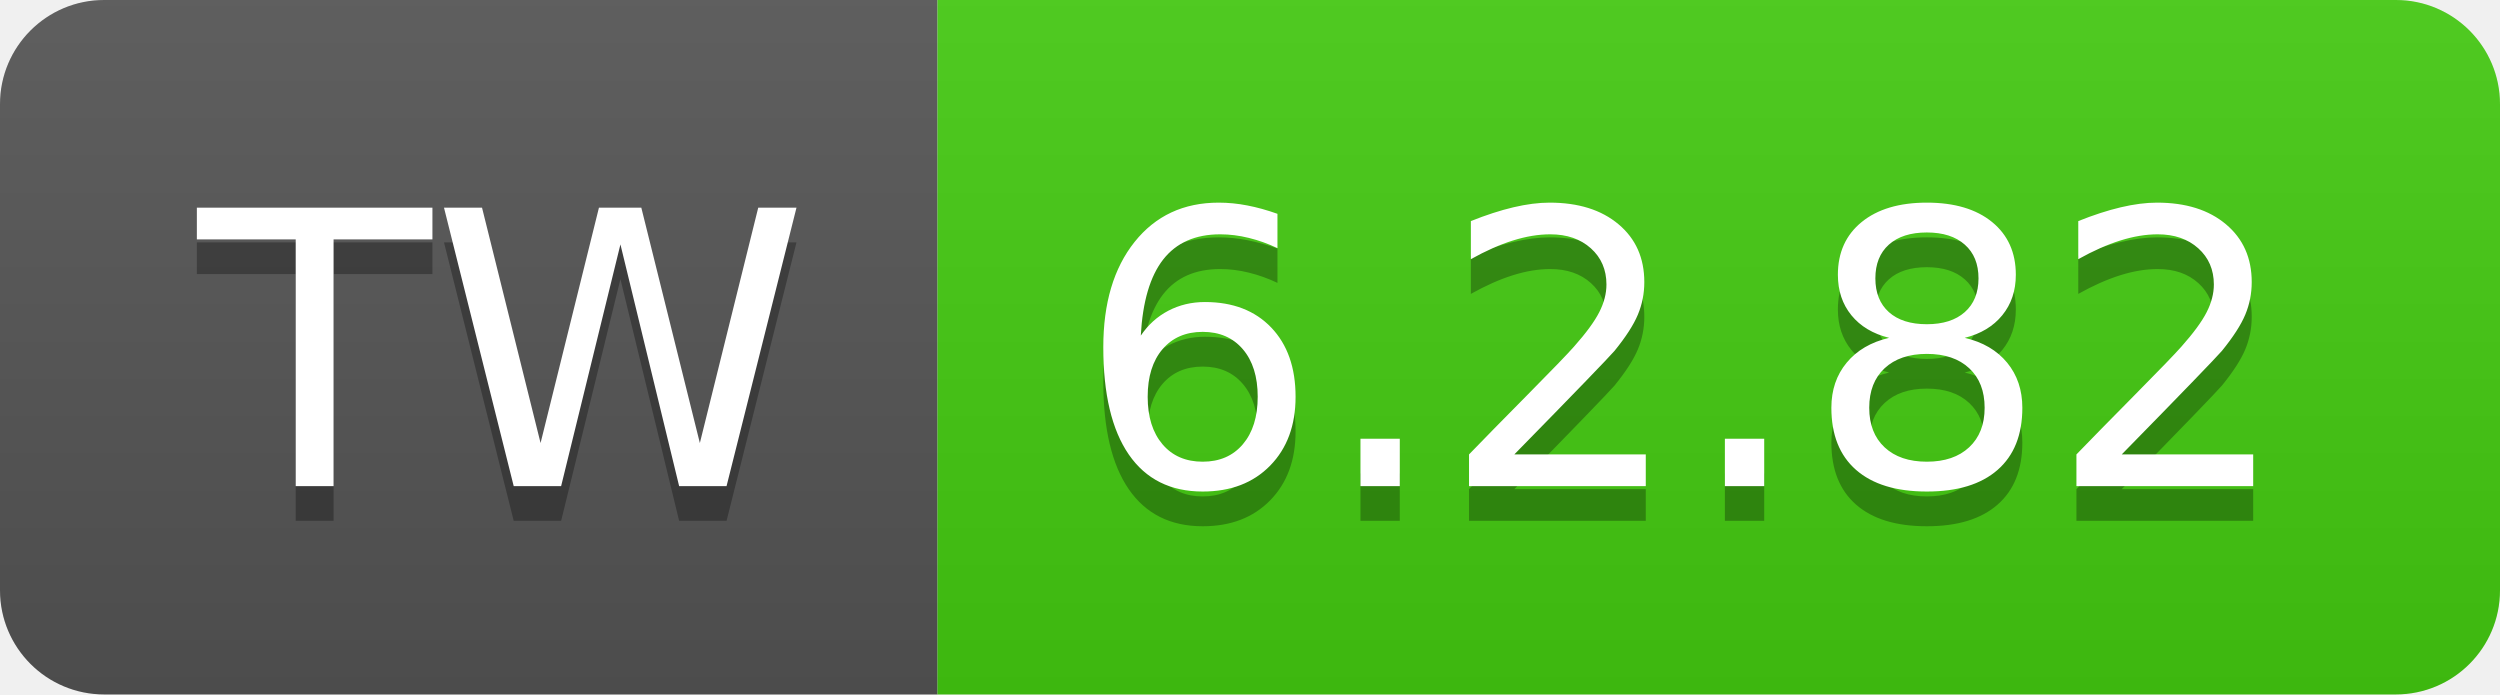
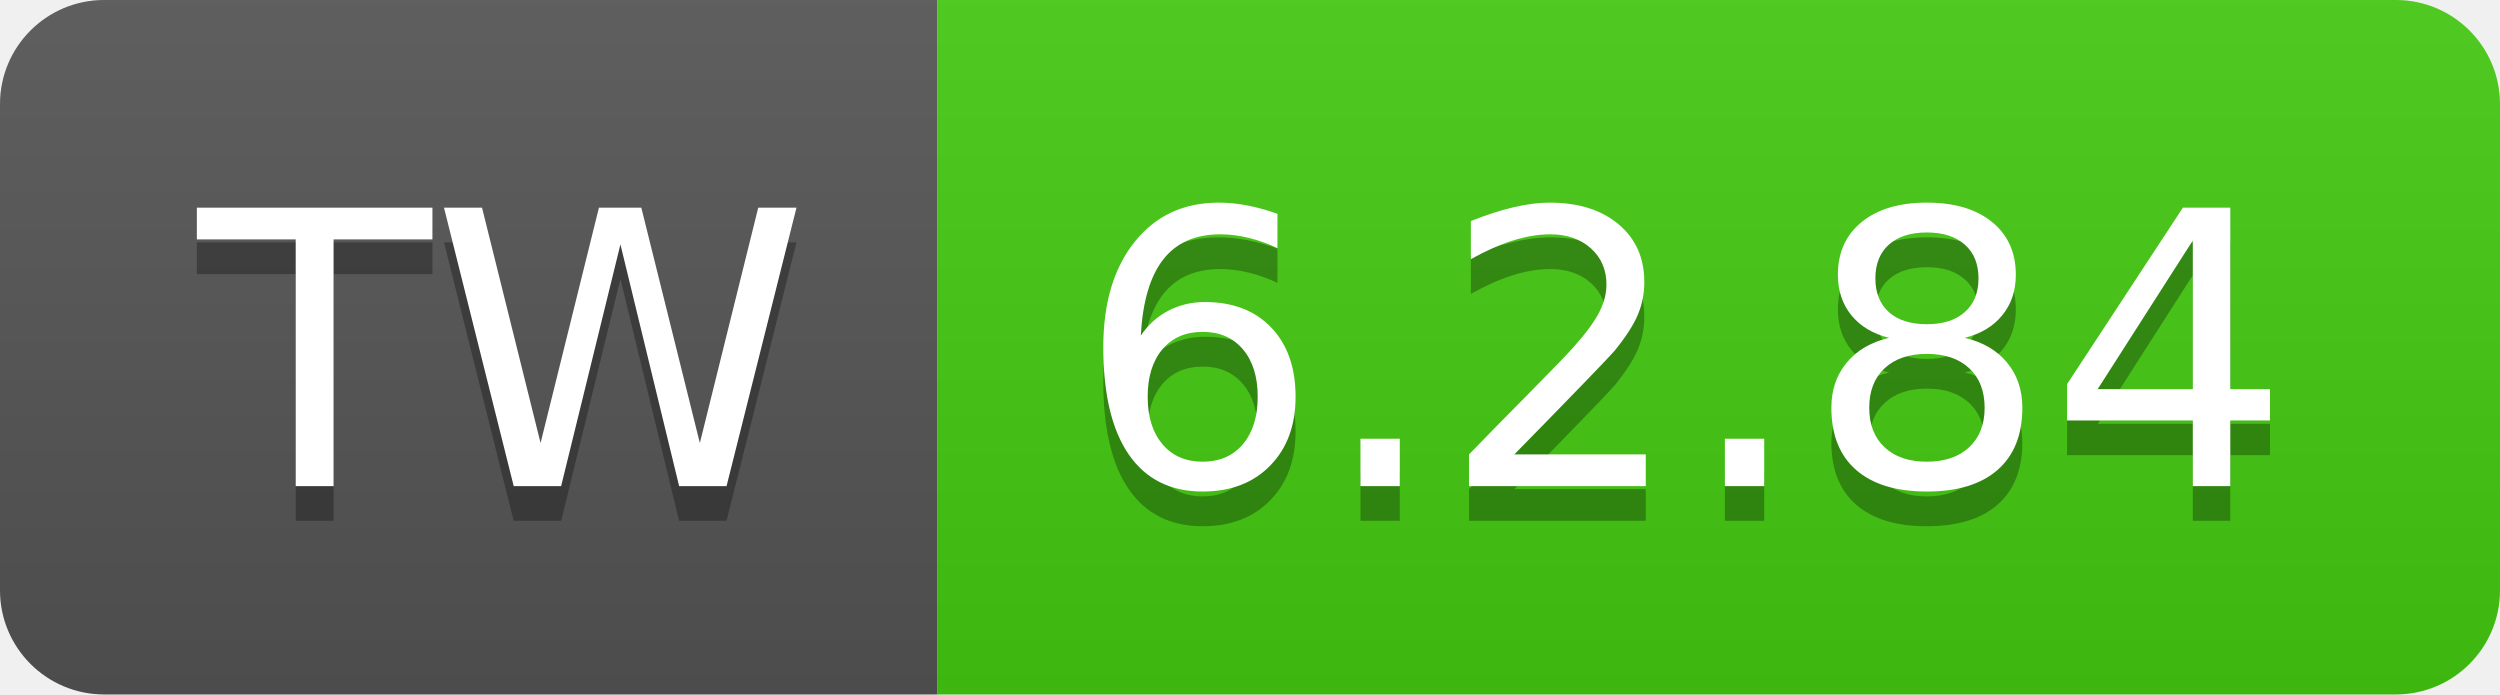
- <svg xmlns="http://www.w3.org/2000/svg" width="72" height="20" role="img" aria-label="TW: 6.2.82">
+ <svg xmlns="http://www.w3.org/2000/svg" width="72" height="20" role="img" aria-label="TW: 6.2.84">
  <linearGradient id="s" x2="0" y2="100%">
    <stop offset="0" stop-color="#bbb" stop-opacity=".1" />
    <stop offset="1" stop-opacity=".1" />
  </linearGradient>
  <clipPath id="r">
    <rect width="72" height="20" rx="3" fill="#fff" />
  </clipPath>
  <g clip-path="url(#r)">
    <rect width="27" height="20" fill="#555" />
    <rect x="27" width="45" height="20" fill="#4c1" />
    <rect width="72" height="20" fill="url(#s)" />
  </g>
  <g fill="#fff" text-anchor="middle" font-family="Verdana,Geneva,DejaVu Sans,sans-serif" text-rendering="geometricPrecision" font-size="110">
    <text aria-hidden="true" x="145" y="150" fill="#010101" fill-opacity=".3" transform="scale(.1)" textLength="170">TW</text>
    <text x="145" y="140" transform="scale(.1)" fill="#fff" textLength="170">TW</text>
-     <text aria-hidden="true" x="485" y="150" fill="#010101" fill-opacity=".3" transform="scale(.1)" textLength="350">6.2.82</text>
-     <text x="485" y="140" transform="scale(.1)" fill="#fff" textLength="350">6.2.82</text>
+     <text aria-hidden="true" x="485" y="150" fill="#010101" fill-opacity=".3" transform="scale(.1)" textLength="350">6.2.84</text>
+     <text x="485" y="140" transform="scale(.1)" fill="#fff" textLength="350">6.2.84</text>
  </g>
</svg>
